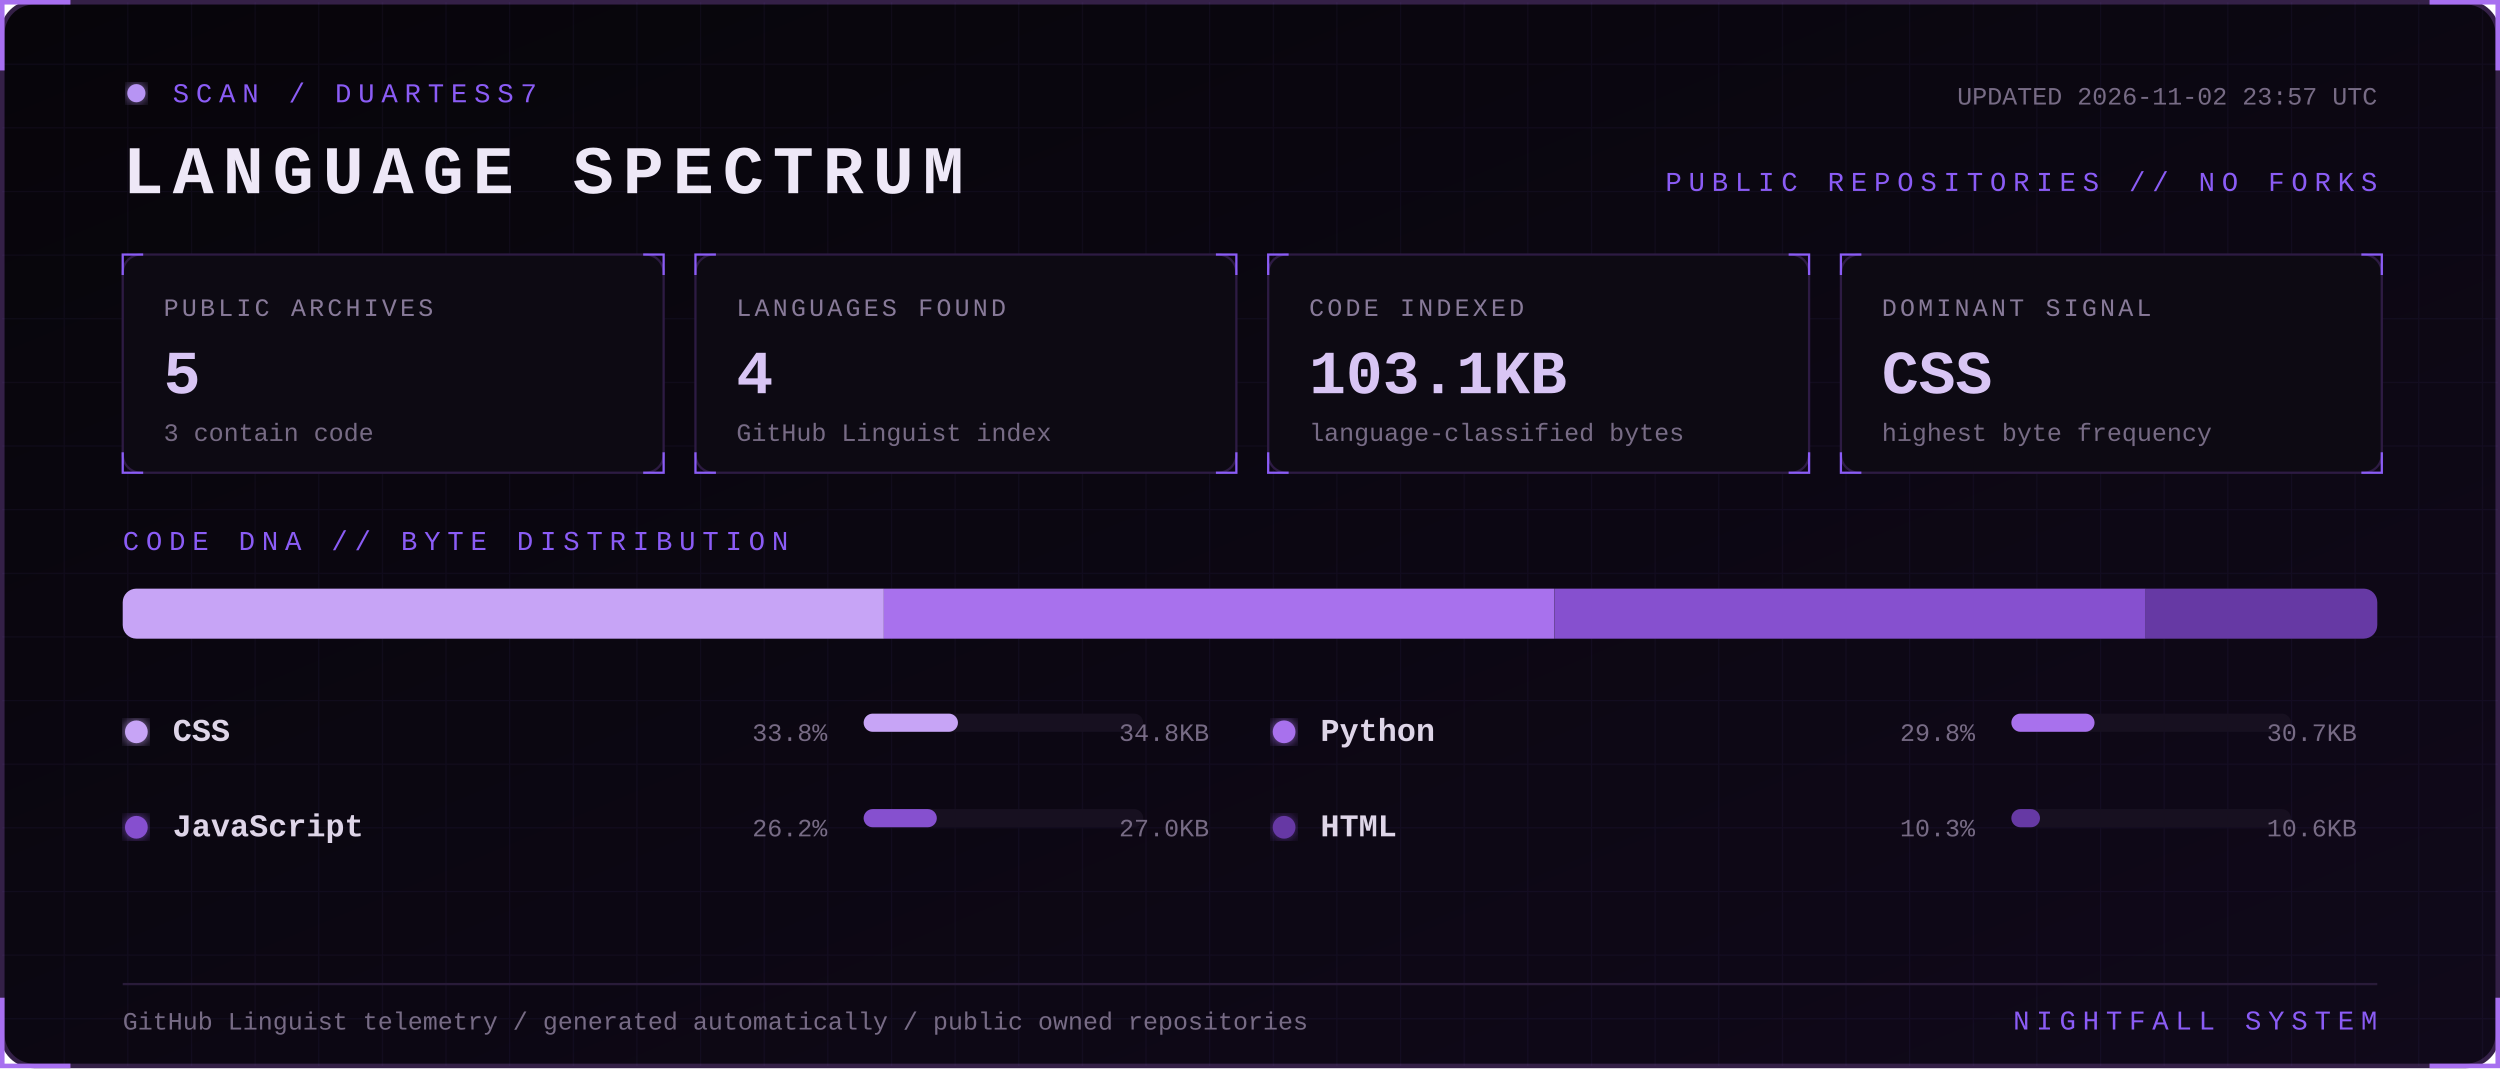
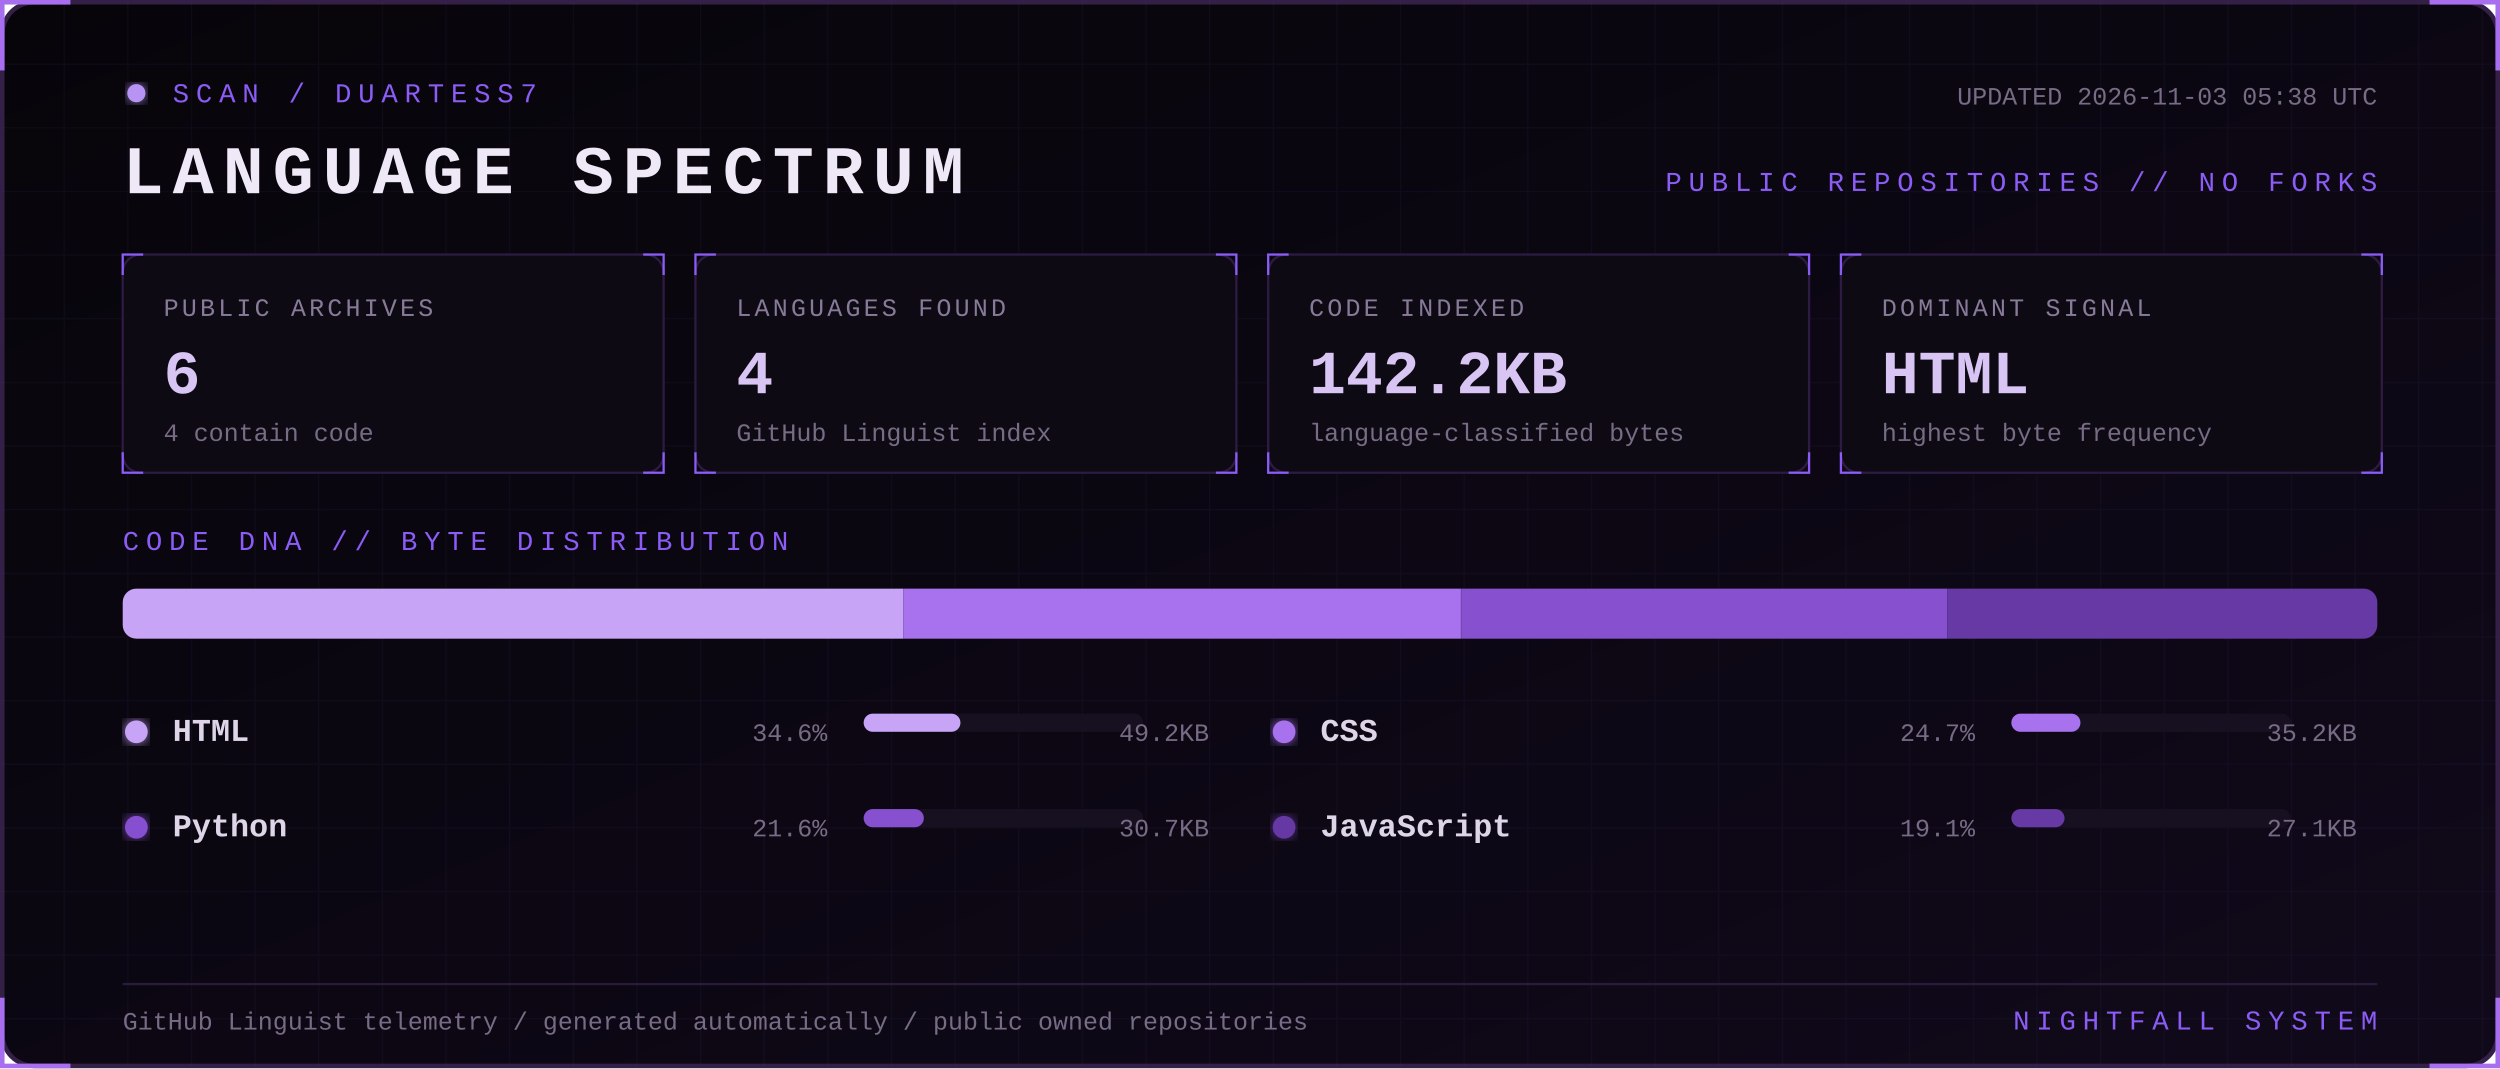
<svg xmlns="http://www.w3.org/2000/svg" width="1100" height="470" viewBox="0 0 1100 470" role="img" aria-labelledby="title desc">
  <defs>
    <linearGradient id="bg" x1="0" y1="0" x2="1" y2="1">
      <stop stop-color="#07050a" />
      <stop offset="1" stop-color="#10091a" />
    </linearGradient>
    <filter id="glow">
      <feGaussianBlur stdDeviation="3" result="b" />
      <feMerge>
        <feMergeNode in="b" />
        <feMergeNode in="SourceGraphic" />
      </feMerge>
    </filter>
    <pattern id="grid" width="28" height="28" patternUnits="userSpaceOnUse">
      <path d="M28 0H0V28" fill="none" stroke="#8b5cf6" stroke-opacity=".055" />
    </pattern>
    <style>
      text { font-family: Consolas, 'Courier New', monospace; }
      .kicker { fill:#8b5cf6; font-size:12px; letter-spacing:3px; }
      .title { fill:#eee8f7; font-size:30px; font-weight:700; letter-spacing:4px; }
      .label { fill:#887a99; font-size:11px; letter-spacing:1.4px; }
      .value { fill:#d8c5f4; font-size:27px; font-weight:700; }
      .detail,.pct { fill:#776b85; font-size:11px; }
      .lang { fill:#ded5e8; font-size:14px; font-weight:700; }
      .blink { animation:blink 1.6s step-end infinite; }
      @keyframes blink { 50% { opacity:.25 } }
    </style>
  </defs>
  <rect x="1" y="1" width="1098" height="468" rx="14" fill="url(#bg)" stroke="#342047" stroke-width="2" />
  <rect x="1" y="1" width="1098" height="468" rx="14" fill="url(#grid)" />
  <path d="M31 1H1v30 M1069 1h30v30 M1099 439v30h-30 M31 469H1v-30" stroke="#a76ff0" stroke-width="2" fill="none" />
  <g transform="translate(54 36)">
    <circle cx="6" cy="5" r="4" fill="#b794f4" filter="url(#glow)" class="blink" />
    <text x="22" y="9" class="kicker">SCAN / DUARTESS7</text>
    <text y="49" class="title">LANGUAGE SPECTRUM</text>
-     <text x="992" y="10" text-anchor="end" class="detail">UPDATED 2026-11-02 23:57 UTC</text>
+     <text x="992" y="10" text-anchor="end" class="detail">UPDATED 2026-11-03 05:38 UTC</text>
    <text x="992" y="48" text-anchor="end" class="kicker">PUBLIC REPOSITORIES // NO FORKS</text>
  </g>
  <g transform="translate(54 112)">
    <rect width="238" height="96" rx="8" fill="#0d0a13" stroke="#2d1b43" />
    <path d="M0 9V0h9 M229 0h9v9 M238 87v9h-9 M9 96H0v-9" stroke="#8b5cf6" fill="none" />
    <text x="18" y="27" class="label">PUBLIC ARCHIVES</text>
-     <text x="18" y="61" class="value">5</text>
-     <text x="18" y="82" class="detail">3 contain code</text>
+     <text x="18" y="61" class="value">6</text>
+     <text x="18" y="82" class="detail">4 contain code</text>
  </g>
  <g transform="translate(306 112)">
    <rect width="238" height="96" rx="8" fill="#0d0a13" stroke="#2d1b43" />
    <path d="M0 9V0h9 M229 0h9v9 M238 87v9h-9 M9 96H0v-9" stroke="#8b5cf6" fill="none" />
    <text x="18" y="27" class="label">LANGUAGES FOUND</text>
    <text x="18" y="61" class="value">4</text>
    <text x="18" y="82" class="detail">GitHub Linguist index</text>
  </g>
  <g transform="translate(558 112)">
    <rect width="238" height="96" rx="8" fill="#0d0a13" stroke="#2d1b43" />
    <path d="M0 9V0h9 M229 0h9v9 M238 87v9h-9 M9 96H0v-9" stroke="#8b5cf6" fill="none" />
    <text x="18" y="27" class="label">CODE INDEXED</text>
-     <text x="18" y="61" class="value">103.1KB</text>
+     <text x="18" y="61" class="value">142.2KB</text>
    <text x="18" y="82" class="detail">language-classified bytes</text>
  </g>
  <g transform="translate(810 112)">
    <rect width="238" height="96" rx="8" fill="#0d0a13" stroke="#2d1b43" />
    <path d="M0 9V0h9 M229 0h9v9 M238 87v9h-9 M9 96H0v-9" stroke="#8b5cf6" fill="none" />
    <text x="18" y="27" class="label">DOMINANT SIGNAL</text>
-     <text x="18" y="61" class="value">CSS</text>
+     <text x="18" y="61" class="value">HTML</text>
    <text x="18" y="82" class="detail">highest byte frequency</text>
  </g>
  <text x="54" y="242" class="kicker">CODE DNA // BYTE DISTRIBUTION</text>
  <rect x="54" y="259" width="992" height="22" rx="6" fill="#171020" />
  <clipPath id="bar">
    <rect x="54" y="259" width="992" height="22" rx="6" />
  </clipPath>
  <g clip-path="url(#bar)">
-     <rect x="54.0" y="259" width="334.9" height="22" fill="#c7a4f6" />
-     <rect x="388.9" y="259" width="295.1" height="22" fill="#a871ed" />
-     <rect x="684.1" y="259" width="260.0" height="22" fill="#8650cf" />
-     <rect x="944.1" y="259" width="101.9" height="22" fill="#6639a4" />
+     <rect x="54.0" y="259" width="343.4" height="22" fill="#c7a4f6" />
+     <rect x="397.4" y="259" width="245.4" height="22" fill="#a871ed" />
+     <rect x="642.9" y="259" width="214.0" height="22" fill="#8650cf" />
+     <rect x="856.9" y="259" width="189.1" height="22" fill="#6639a4" />
  </g>
  <g transform="translate(54 326)">
    <circle cx="6" cy="-4" r="5" fill="#c7a4f6" filter="url(#glow)" />
-     <text x="22" class="lang">CSS</text>
-     <text x="310" text-anchor="end" class="pct">33.8%</text>
+     <text x="22" class="lang">HTML</text>
+     <text x="310" text-anchor="end" class="pct">34.6%</text>
    <rect x="326" y="-12" width="123" height="8" rx="4" fill="#171020" />
-     <rect x="326" y="-12" width="41.5" height="8" rx="4" fill="#c7a4f6" />
-     <text x="478" text-anchor="end" class="detail">34.8KB</text>
+     <rect x="326" y="-12" width="42.6" height="8" rx="4" fill="#c7a4f6" />
+     <text x="478" text-anchor="end" class="detail">49.2KB</text>
  </g>
  <g transform="translate(559 326)">
    <circle cx="6" cy="-4" r="5" fill="#a871ed" filter="url(#glow)" />
-     <text x="22" class="lang">Python</text>
-     <text x="310" text-anchor="end" class="pct">29.8%</text>
+     <text x="22" class="lang">CSS</text>
+     <text x="310" text-anchor="end" class="pct">24.7%</text>
    <rect x="326" y="-12" width="123" height="8" rx="4" fill="#171020" />
-     <rect x="326" y="-12" width="36.6" height="8" rx="4" fill="#a871ed" />
-     <text x="478" text-anchor="end" class="detail">30.7KB</text>
+     <rect x="326" y="-12" width="30.4" height="8" rx="4" fill="#a871ed" />
+     <text x="478" text-anchor="end" class="detail">35.2KB</text>
  </g>
  <g transform="translate(54 368)">
    <circle cx="6" cy="-4" r="5" fill="#8650cf" filter="url(#glow)" />
-     <text x="22" class="lang">JavaScript</text>
-     <text x="310" text-anchor="end" class="pct">26.2%</text>
+     <text x="22" class="lang">Python</text>
+     <text x="310" text-anchor="end" class="pct">21.6%</text>
    <rect x="326" y="-12" width="123" height="8" rx="4" fill="#171020" />
-     <rect x="326" y="-12" width="32.2" height="8" rx="4" fill="#8650cf" />
-     <text x="478" text-anchor="end" class="detail">27.0KB</text>
+     <rect x="326" y="-12" width="26.5" height="8" rx="4" fill="#8650cf" />
+     <text x="478" text-anchor="end" class="detail">30.7KB</text>
  </g>
  <g transform="translate(559 368)">
    <circle cx="6" cy="-4" r="5" fill="#6639a4" filter="url(#glow)" />
-     <text x="22" class="lang">HTML</text>
-     <text x="310" text-anchor="end" class="pct">10.3%</text>
+     <text x="22" class="lang">JavaScript</text>
+     <text x="310" text-anchor="end" class="pct">19.1%</text>
    <rect x="326" y="-12" width="123" height="8" rx="4" fill="#171020" />
-     <rect x="326" y="-12" width="12.6" height="8" rx="4" fill="#6639a4" />
-     <text x="478" text-anchor="end" class="detail">10.6KB</text>
+     <rect x="326" y="-12" width="23.4" height="8" rx="4" fill="#6639a4" />
+     <text x="478" text-anchor="end" class="detail">27.1KB</text>
  </g>
  <path d="M54 433H1046" stroke="#291b39" />
  <text x="54" y="453" class="detail">GitHub Linguist telemetry / generated automatically / public owned repositories</text>
  <text x="1046" y="453" text-anchor="end" class="kicker">NIGHTFALL SYSTEM</text>
</svg>
